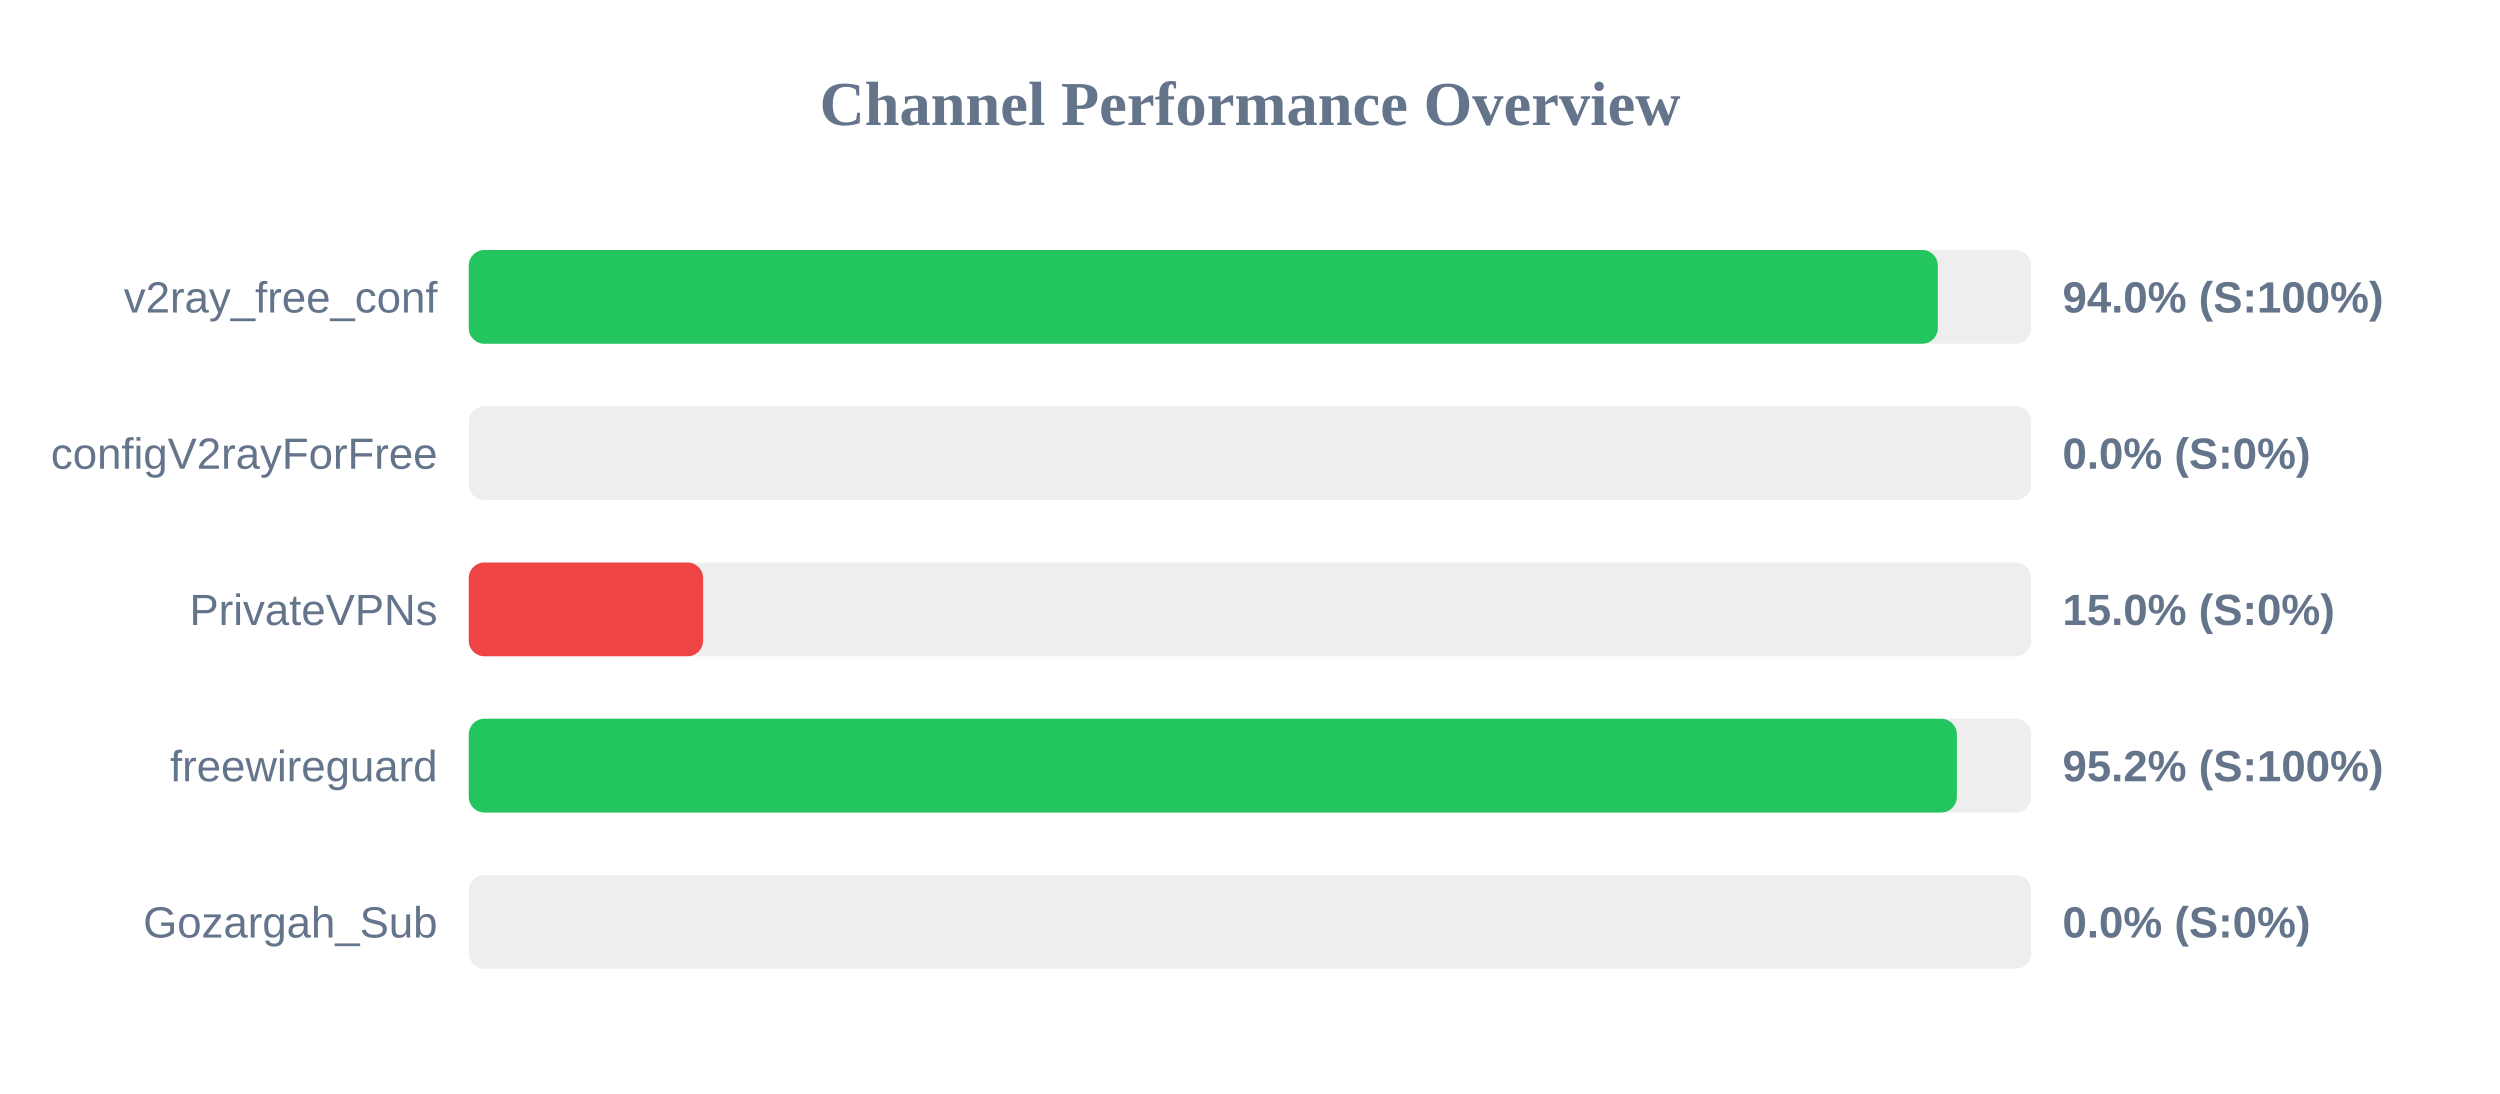
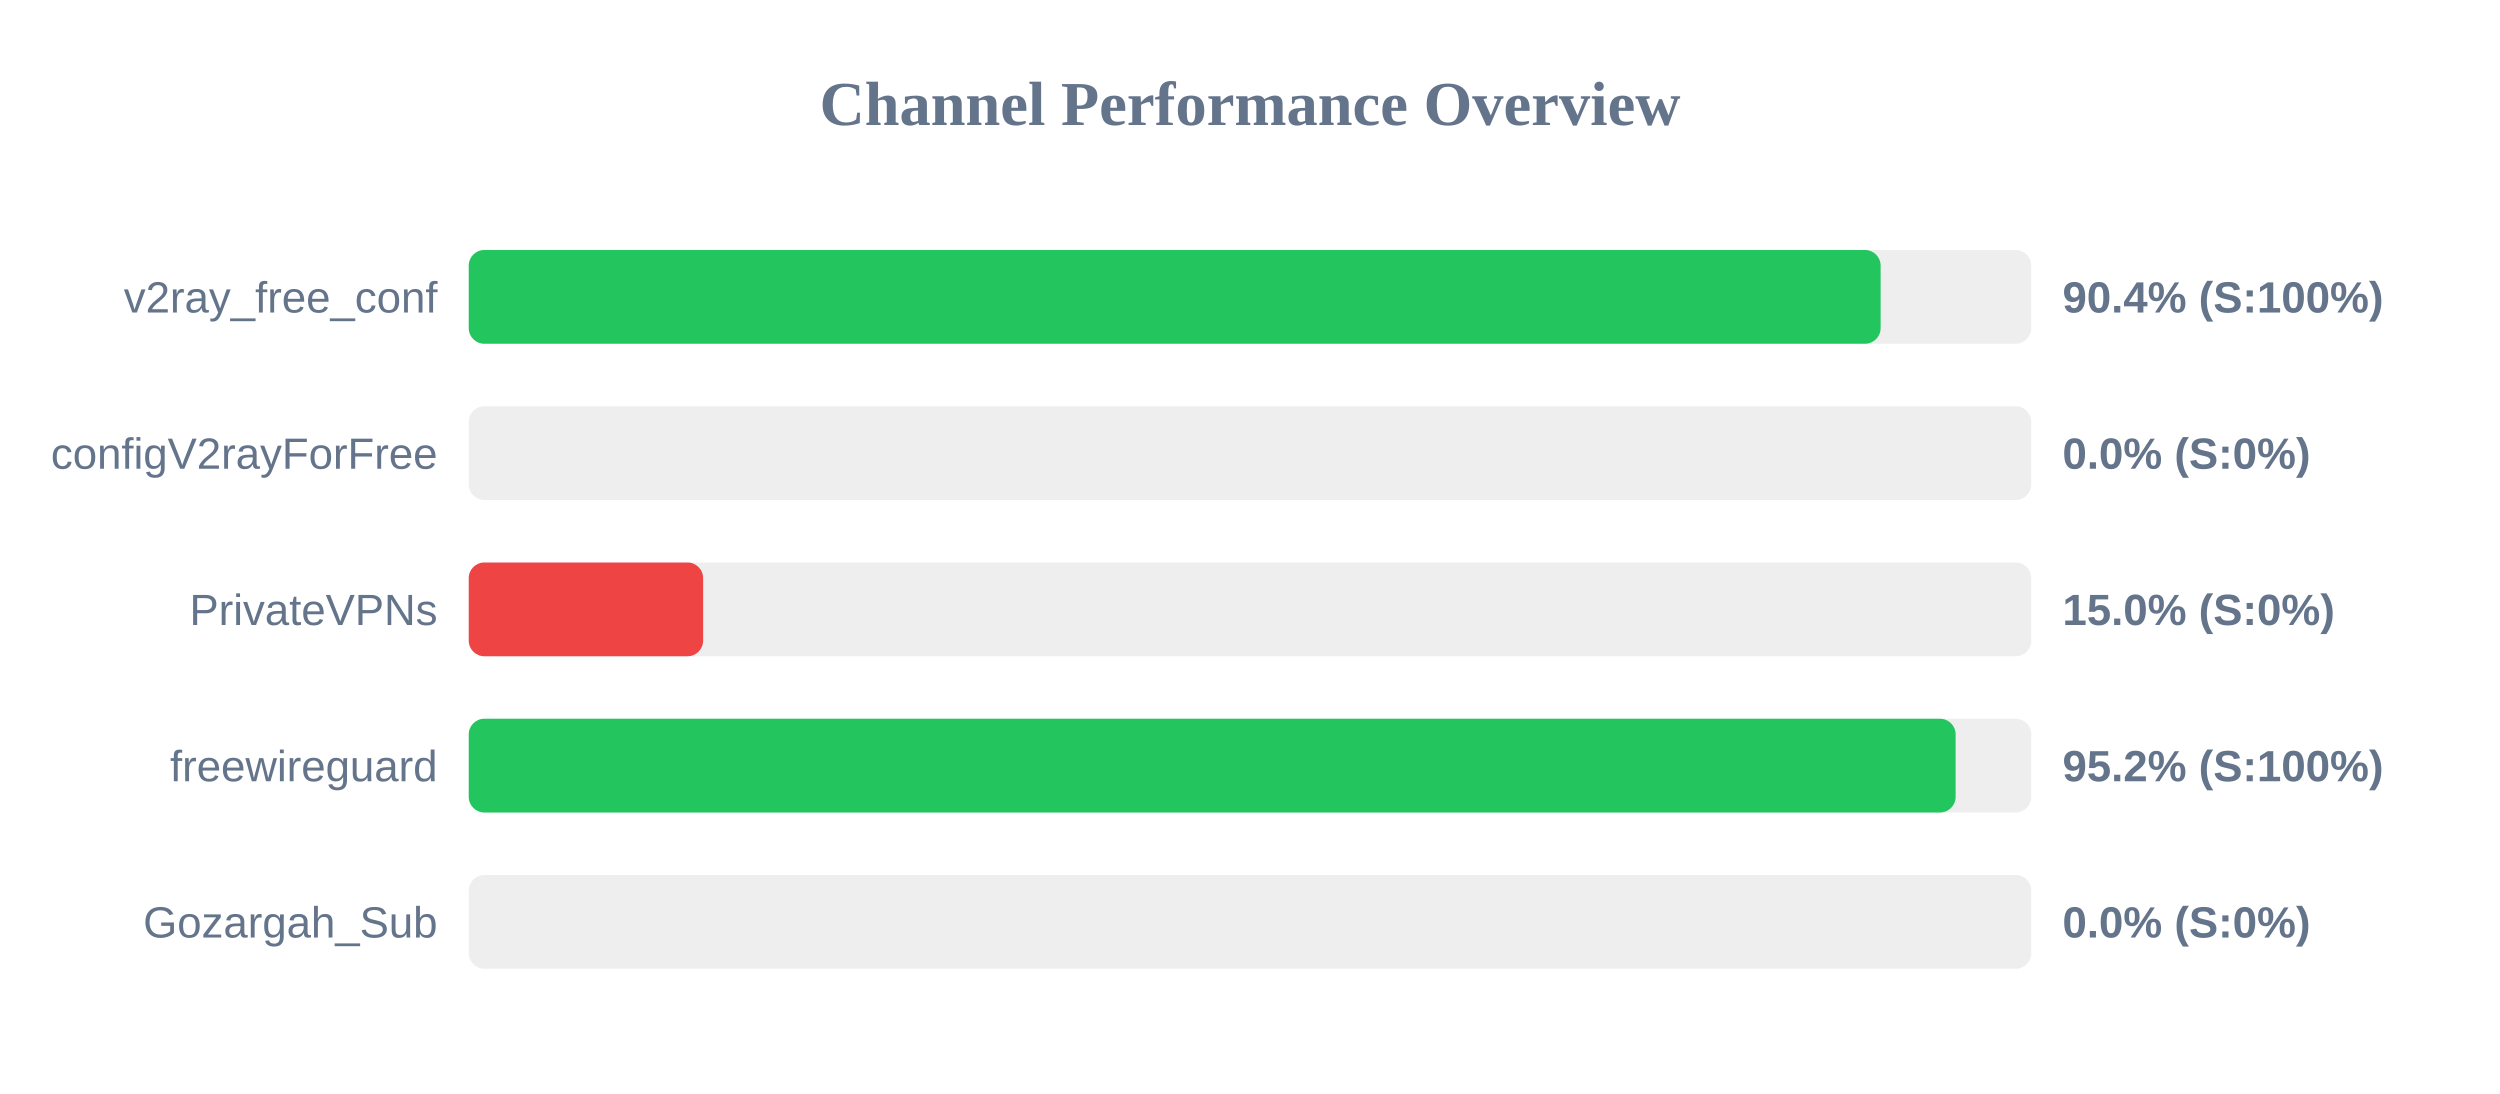
<svg xmlns="http://www.w3.org/2000/svg" width="800" height="350" version="1.1">
  <style>
        .row { font: 14px Arial; fill: #64748b; }
        .score { font: bold 14px Arial; fill: #64748b; }
    </style>
  <text x="400" y="40" text-anchor="middle" font-size="20px" font-weight="bold" fill="#64748b">Channel Performance Overview</text>
  <rect x="150" y="80" width="500" height="30" fill="#eee" rx="5" />
-   <rect x="150" y="80" width="470.1" height="30" fill="#22c55e" rx="5" />
+   <rect x="150" y="80" width="451.8" height="30" fill="#22c55e" rx="5" />
  <text x="140" y="100" text-anchor="end" class="row">v2ray_free_conf</text>
-   <text x="660" y="100" text-anchor="start" class="score">94.0% (S:100%)</text>
+   <text x="660" y="100" text-anchor="start" class="score">90.4% (S:100%)</text>
  <rect x="150" y="130" width="500" height="30" fill="#eee" rx="5" />
  <rect x="150" y="130" width="0.0" height="30" fill="#ef4444" rx="5" />
  <text x="140" y="150" text-anchor="end" class="row">configV2rayForFree</text>
  <text x="660" y="150" text-anchor="start" class="score">0.0% (S:0%)</text>
  <rect x="150" y="180" width="500" height="30" fill="#eee" rx="5" />
  <rect x="150" y="180" width="75.0" height="30" fill="#ef4444" rx="5" />
  <text x="140" y="200" text-anchor="end" class="row">PrivateVPNs</text>
  <text x="660" y="200" text-anchor="start" class="score">15.0% (S:0%)</text>
  <rect x="150" y="230" width="500" height="30" fill="#eee" rx="5" />
-   <rect x="150" y="230" width="476.2" height="30" fill="#22c55e" rx="5" />
+   <rect x="150" y="230" width="475.8" height="30" fill="#22c55e" rx="5" />
  <text x="140" y="250" text-anchor="end" class="row">freewireguard</text>
  <text x="660" y="250" text-anchor="start" class="score">95.2% (S:100%)</text>
  <rect x="150" y="280" width="500" height="30" fill="#eee" rx="5" />
  <rect x="150" y="280" width="0.0" height="30" fill="#ef4444" rx="5" />
  <text x="140" y="300" text-anchor="end" class="row">Gozargah_Sub</text>
  <text x="660" y="300" text-anchor="start" class="score">0.0% (S:0%)</text>
</svg>
